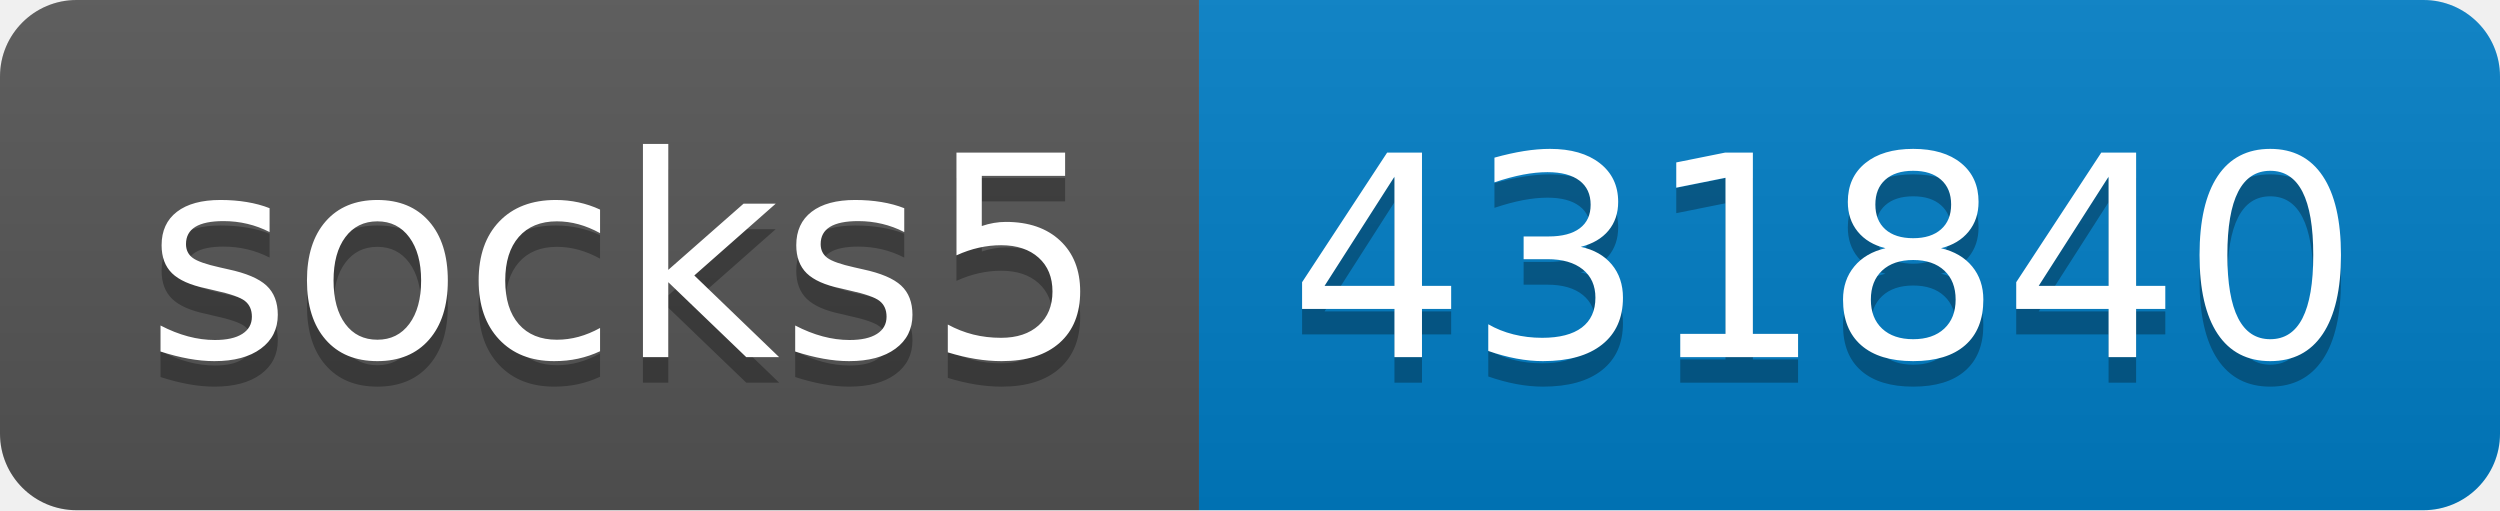
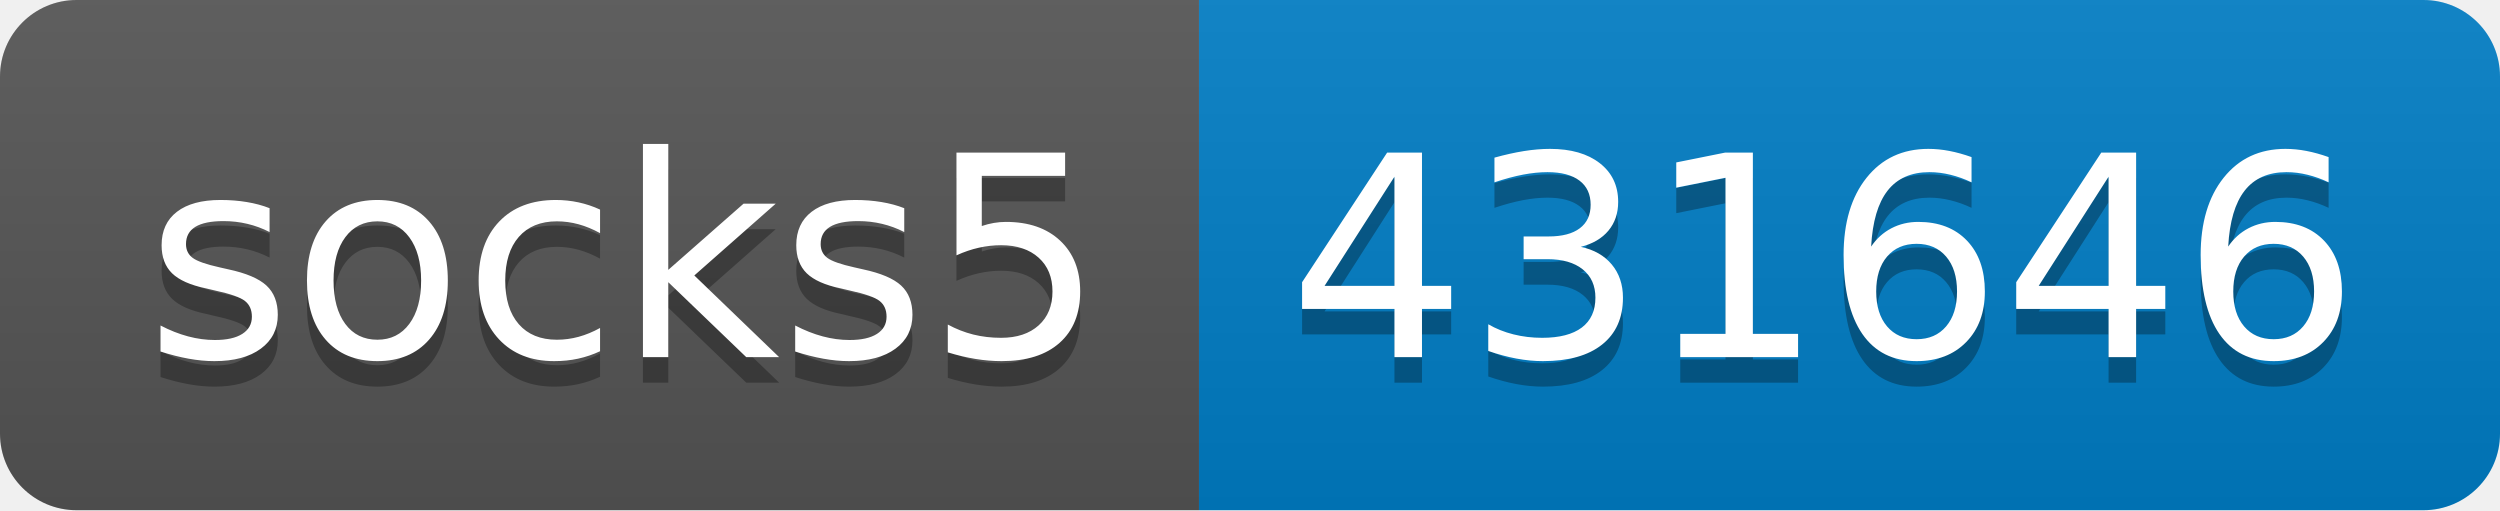
- <svg xmlns="http://www.w3.org/2000/svg" width="98" height="20" role="img" aria-label="socks5: 431840">
+ <svg xmlns="http://www.w3.org/2000/svg" width="98" height="20" role="img" aria-label="socks5: 431646">
  <linearGradient id="s" x2="0" y2="100%">
    <stop offset="0" stop-color="#bbb" stop-opacity=".1" />
    <stop offset="1" stop-opacity=".1" />
  </linearGradient>
  <clipPath id="r">
    <rect width="98" height="20" rx="3" fill="#fff" />
  </clipPath>
  <g clip-path="url(#r)">
    <rect width="47" height="20" fill="#555" />
    <rect x="47" width="51" height="20" fill="#007ec6" />
    <rect width="98" height="20" fill="url(#s)" />
  </g>
  <g fill="#fff" text-anchor="middle" font-family="Verdana,Geneva,DejaVu Sans,sans-serif" text-rendering="geometricPrecision" font-size="110">
    <text aria-hidden="true" x="245" y="150" fill="#010101" fill-opacity=".3" transform="scale(.1)" textLength="370">socks5</text>
    <text x="245" y="140" transform="scale(.1)" fill="#fff" textLength="370">socks5</text>
-     <text aria-hidden="true" x="715" y="150" fill="#010101" fill-opacity=".3" transform="scale(.1)" textLength="410">431840</text>
-     <text x="715" y="140" transform="scale(.1)" fill="#fff" textLength="410">431840</text>
+     <text aria-hidden="true" x="715" y="150" fill="#010101" fill-opacity=".3" transform="scale(.1)" textLength="410">431646</text>
+     <text x="715" y="140" transform="scale(.1)" fill="#fff" textLength="410">431646</text>
  </g>
</svg>
